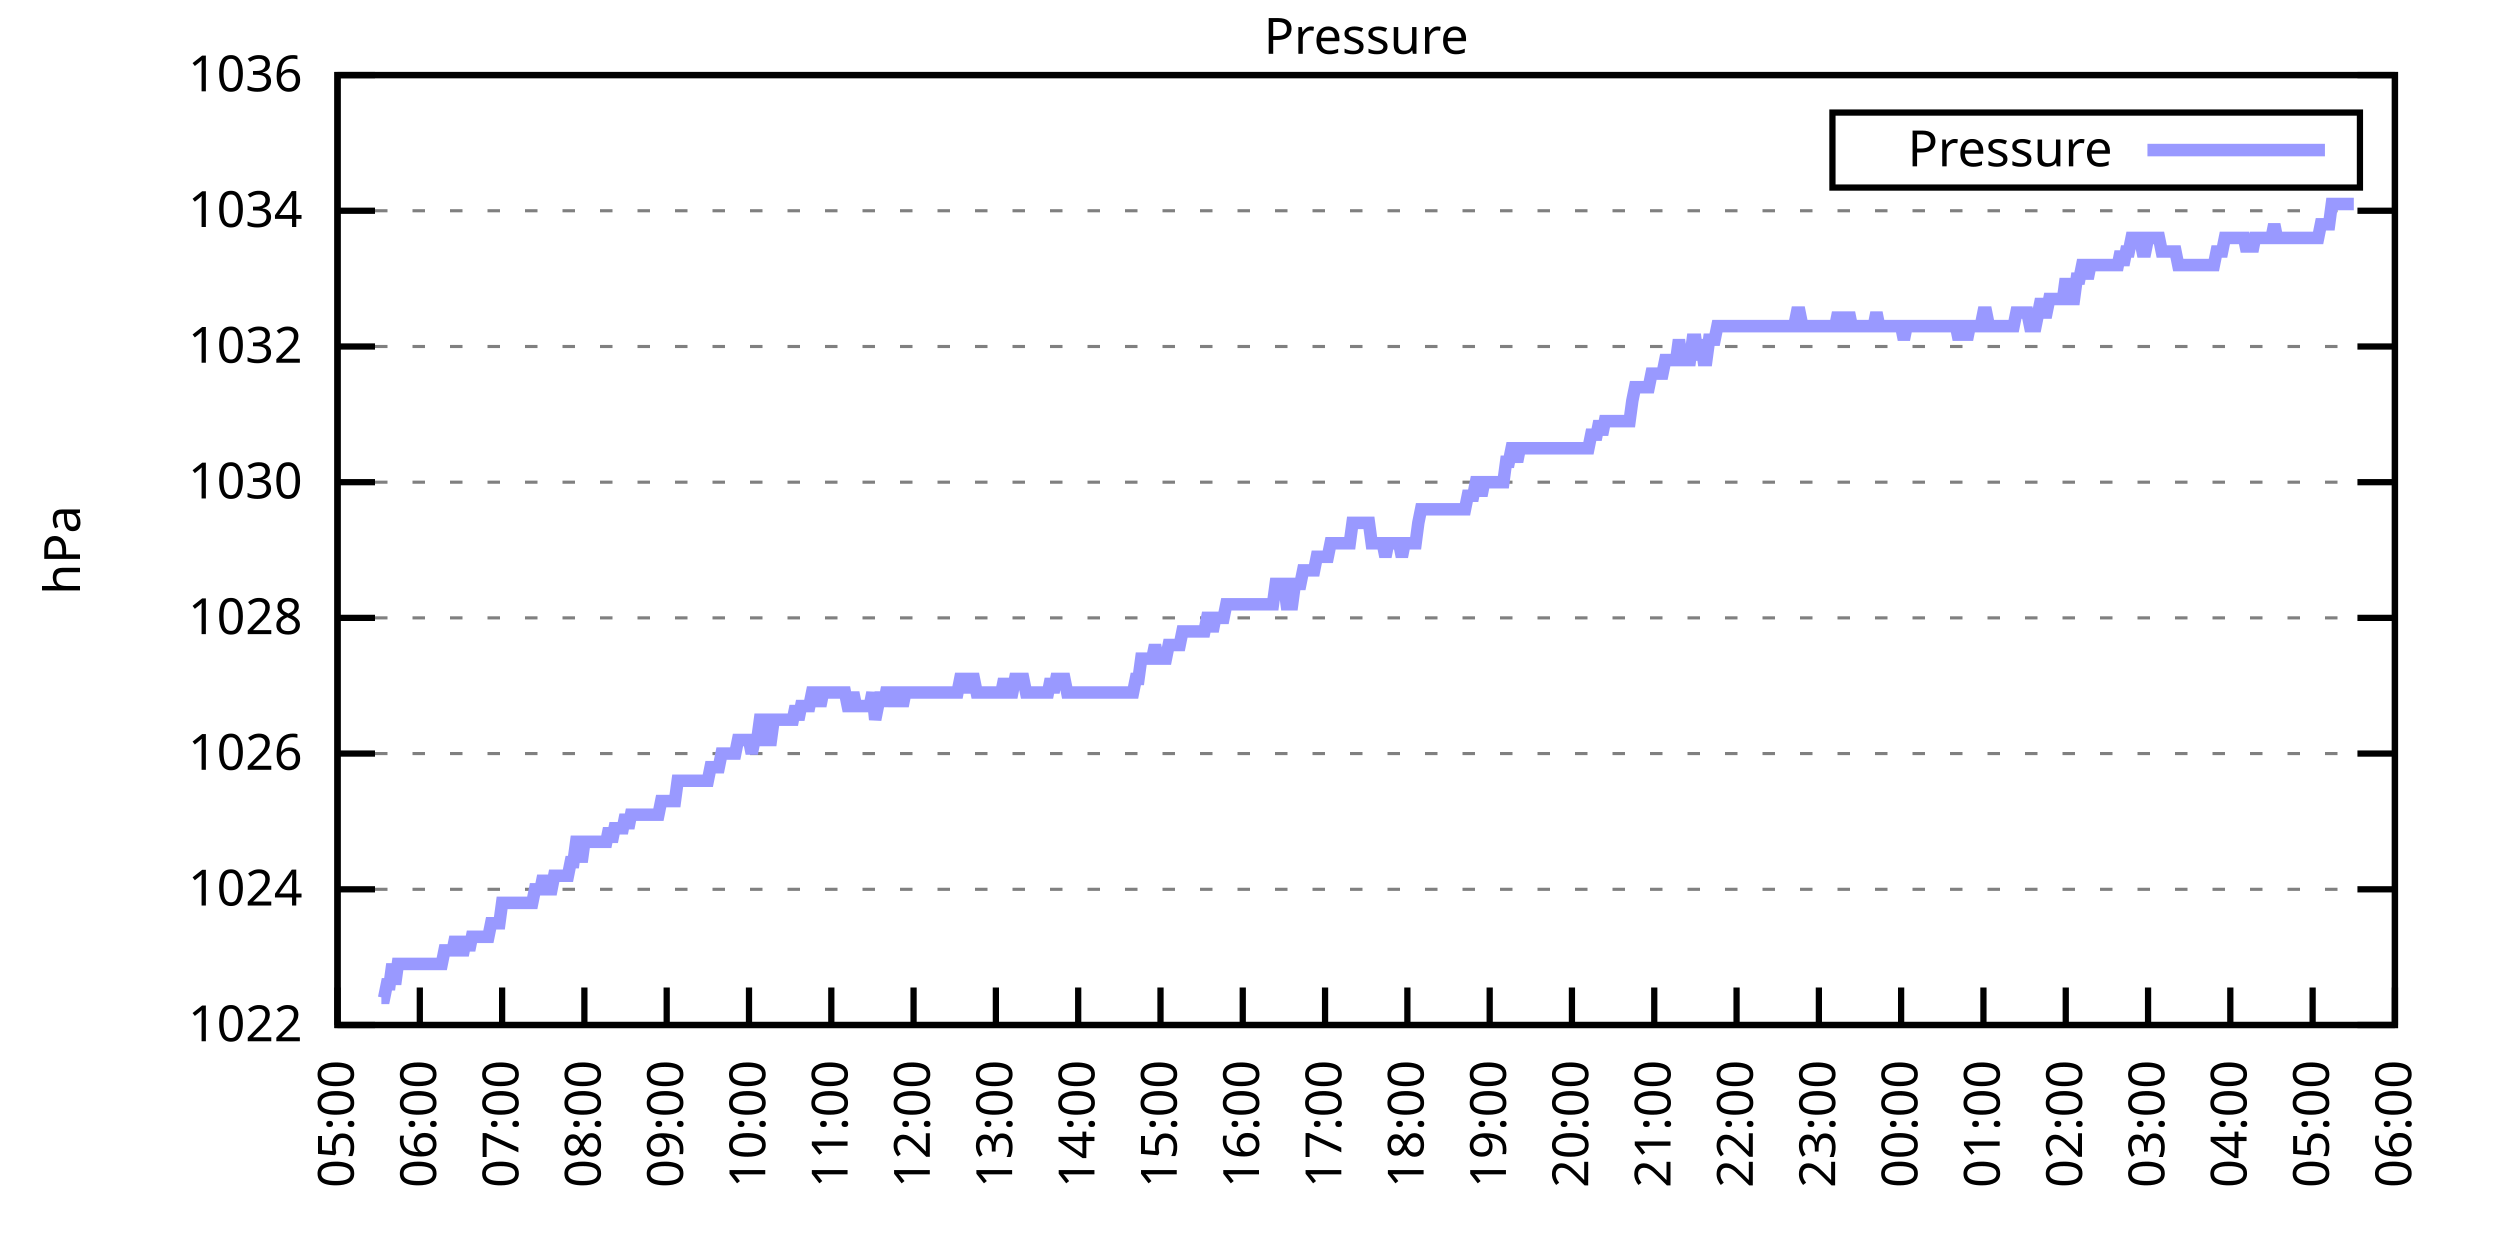
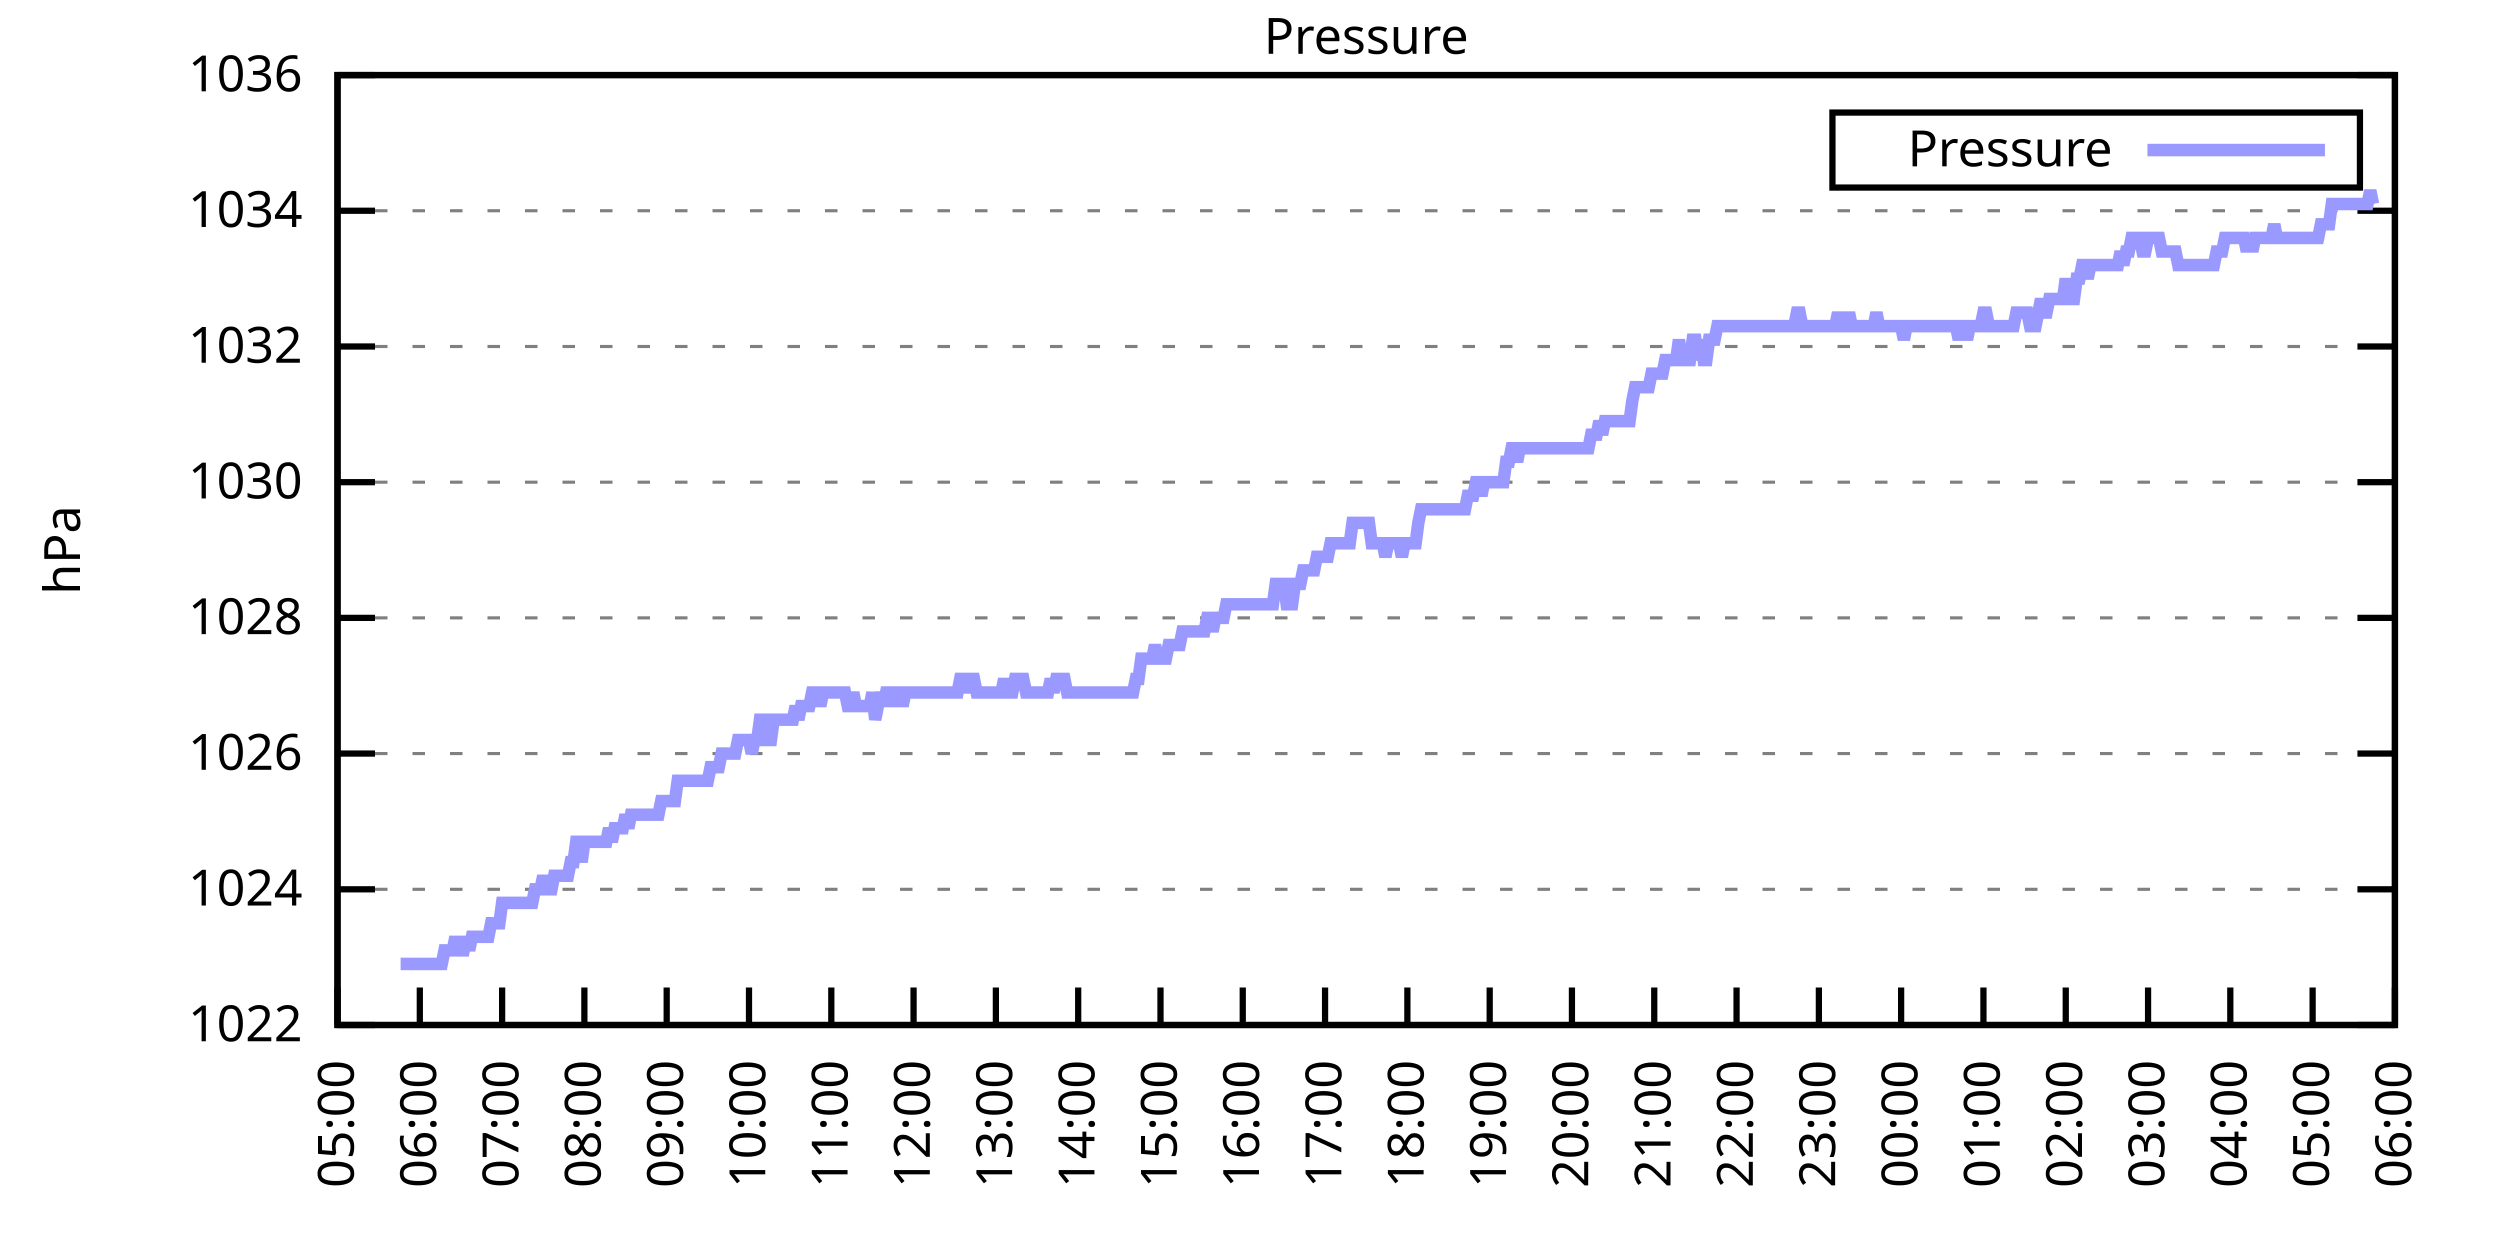
<svg xmlns="http://www.w3.org/2000/svg" xmlns:xlink="http://www.w3.org/1999/xlink" width="400" height="200" viewBox="0 0 400 200">
  <g id="gnuplot_canvas">
    <rect x="0" y="0" width="400" height="200" fill="none" />
    <defs>
      <circle id="gpDot" r="0.5" stroke-width="0.5" stroke="currentColor" />
      <path id="gpPt0" stroke-width="0.333" stroke="currentColor" d="M-1,0 h2 M0,-1 v2" />
      <path id="gpPt1" stroke-width="0.333" stroke="currentColor" d="M-1,-1 L1,1 M1,-1 L-1,1" />
      <path id="gpPt2" stroke-width="0.333" stroke="currentColor" d="M-1,0 L1,0 M0,-1 L0,1 M-1,-1 L1,1 M-1,1 L1,-1" />
      <rect id="gpPt3" stroke-width="0.333" stroke="currentColor" x="-1" y="-1" width="2" height="2" />
      <rect id="gpPt4" stroke-width="0.333" stroke="currentColor" fill="currentColor" x="-1" y="-1" width="2" height="2" />
      <circle id="gpPt5" stroke-width="0.333" stroke="currentColor" cx="0" cy="0" r="1" />
      <use xlink:href="#gpPt5" id="gpPt6" fill="currentColor" stroke="none" />
      <path id="gpPt7" stroke-width="0.333" stroke="currentColor" d="M0,-1.33 L-1.33,0.67 L1.33,0.67 z" />
      <use xlink:href="#gpPt7" id="gpPt8" fill="currentColor" stroke="none" />
      <use xlink:href="#gpPt7" id="gpPt9" stroke="currentColor" transform="rotate(180)" />
      <use xlink:href="#gpPt9" id="gpPt10" fill="currentColor" stroke="none" />
      <use xlink:href="#gpPt3" id="gpPt11" stroke="currentColor" transform="rotate(45)" />
      <use xlink:href="#gpPt11" id="gpPt12" fill="currentColor" stroke="none" />
      <path id="gpPt13" stroke-width="0.333" stroke="currentColor" d="M0,1.330 L1.265,0.411 L0.782,-1.067 L-0.782,-1.076 L-1.265,0.411 z" />
      <use xlink:href="#gpPt13" id="gpPt14" fill="currentColor" stroke="none" />
      <filter id="textbox" filterUnits="objectBoundingBox" x="0" y="0" height="1" width="1">
        <feFlood flood-color="white" flood-opacity="1" result="bgnd" />
        <feComposite in="SourceGraphic" in2="bgnd" operator="atop" />
      </filter>
      <filter id="greybox" filterUnits="objectBoundingBox" x="0" y="0" height="1" width="1">
        <feFlood flood-color="lightgrey" flood-opacity="1" result="grey" />
        <feComposite in="SourceGraphic" in2="grey" operator="atop" />
      </filter>
    </defs>
    <g fill="none" color="white" stroke="currentColor" stroke-width="1.00" stroke-linecap="butt" stroke-linejoin="miter">
</g>
    <g fill="none" color="black" stroke="currentColor" stroke-width="1.00" stroke-linecap="butt" stroke-linejoin="miter">
      <g stroke="none" shape-rendering="crispEdges">
        <polygon fill="rgb(255, 255, 255)" points="54.00,164.00 383.18,164.00 383.18,12.02 54.00,12.02 " />
      </g>
    </g>
    <g fill="none" color="black" stroke="currentColor" stroke-width="1.00" stroke-linecap="butt" stroke-linejoin="miter">
</g>
    <g fill="none" color="black" stroke="black" stroke-width="0.50" stroke-linecap="butt" stroke-linejoin="miter">
</g>
    <g fill="none" color="gray" stroke="currentColor" stroke-width="0.50" stroke-linecap="butt" stroke-linejoin="miter">
      <path stroke="gray" stroke-dasharray="2,4" class="gridline" d="M54.00,164.00 L383.19,164.00  " />
    </g>
    <g fill="none" color="gray" stroke="gray" stroke-width="1.00" stroke-linecap="butt" stroke-linejoin="miter">
</g>
    <g fill="none" color="black" stroke="currentColor" stroke-width="1.00" stroke-linecap="butt" stroke-linejoin="miter">
      <path stroke="black" d="M54.00,164.00 L60.00,164.00 M383.19,164.00 L377.19,164.00  " />
      <g transform="translate(48.40,166.60)" stroke="none" fill="black" font-family="Sans" font-size="8.00" text-anchor="end">
        <text>
          <tspan font-family="Sans"> 1022</tspan>
        </text>
      </g>
    </g>
    <g fill="none" color="black" stroke="currentColor" stroke-width="1.00" stroke-linecap="butt" stroke-linejoin="miter">
</g>
    <g fill="none" color="black" stroke="black" stroke-width="0.50" stroke-linecap="butt" stroke-linejoin="miter">
</g>
    <g fill="none" color="gray" stroke="currentColor" stroke-width="0.50" stroke-linecap="butt" stroke-linejoin="miter">
      <path stroke="gray" stroke-dasharray="2,4" class="gridline" d="M54.00,142.29 L383.19,142.29  " />
    </g>
    <g fill="none" color="gray" stroke="gray" stroke-width="1.00" stroke-linecap="butt" stroke-linejoin="miter">
</g>
    <g fill="none" color="black" stroke="currentColor" stroke-width="1.00" stroke-linecap="butt" stroke-linejoin="miter">
      <path stroke="black" d="M54.00,142.29 L60.00,142.29 M383.19,142.29 L377.19,142.29  " />
      <g transform="translate(48.40,144.89)" stroke="none" fill="black" font-family="Sans" font-size="8.00" text-anchor="end">
        <text>
          <tspan font-family="Sans"> 1024</tspan>
        </text>
      </g>
    </g>
    <g fill="none" color="black" stroke="currentColor" stroke-width="1.00" stroke-linecap="butt" stroke-linejoin="miter">
</g>
    <g fill="none" color="black" stroke="black" stroke-width="0.50" stroke-linecap="butt" stroke-linejoin="miter">
</g>
    <g fill="none" color="gray" stroke="currentColor" stroke-width="0.50" stroke-linecap="butt" stroke-linejoin="miter">
      <path stroke="gray" stroke-dasharray="2,4" class="gridline" d="M54.00,120.57 L383.19,120.57  " />
    </g>
    <g fill="none" color="gray" stroke="gray" stroke-width="1.00" stroke-linecap="butt" stroke-linejoin="miter">
</g>
    <g fill="none" color="black" stroke="currentColor" stroke-width="1.00" stroke-linecap="butt" stroke-linejoin="miter">
      <path stroke="black" d="M54.00,120.57 L60.00,120.57 M383.19,120.57 L377.19,120.57  " />
      <g transform="translate(48.40,123.17)" stroke="none" fill="black" font-family="Sans" font-size="8.00" text-anchor="end">
        <text>
          <tspan font-family="Sans"> 1026</tspan>
        </text>
      </g>
    </g>
    <g fill="none" color="black" stroke="currentColor" stroke-width="1.00" stroke-linecap="butt" stroke-linejoin="miter">
</g>
    <g fill="none" color="black" stroke="black" stroke-width="0.50" stroke-linecap="butt" stroke-linejoin="miter">
</g>
    <g fill="none" color="gray" stroke="currentColor" stroke-width="0.50" stroke-linecap="butt" stroke-linejoin="miter">
      <path stroke="gray" stroke-dasharray="2,4" class="gridline" d="M54.00,98.86 L383.19,98.86  " />
    </g>
    <g fill="none" color="gray" stroke="gray" stroke-width="1.00" stroke-linecap="butt" stroke-linejoin="miter">
</g>
    <g fill="none" color="black" stroke="currentColor" stroke-width="1.00" stroke-linecap="butt" stroke-linejoin="miter">
      <path stroke="black" d="M54.00,98.86 L60.00,98.86 M383.19,98.86 L377.19,98.86  " />
      <g transform="translate(48.40,101.46)" stroke="none" fill="black" font-family="Sans" font-size="8.00" text-anchor="end">
        <text>
          <tspan font-family="Sans"> 1028</tspan>
        </text>
      </g>
    </g>
    <g fill="none" color="black" stroke="currentColor" stroke-width="1.00" stroke-linecap="butt" stroke-linejoin="miter">
</g>
    <g fill="none" color="black" stroke="black" stroke-width="0.50" stroke-linecap="butt" stroke-linejoin="miter">
</g>
    <g fill="none" color="gray" stroke="currentColor" stroke-width="0.50" stroke-linecap="butt" stroke-linejoin="miter">
      <path stroke="gray" stroke-dasharray="2,4" class="gridline" d="M54.00,77.15 L383.19,77.15  " />
    </g>
    <g fill="none" color="gray" stroke="gray" stroke-width="1.00" stroke-linecap="butt" stroke-linejoin="miter">
</g>
    <g fill="none" color="black" stroke="currentColor" stroke-width="1.00" stroke-linecap="butt" stroke-linejoin="miter">
      <path stroke="black" d="M54.00,77.15 L60.00,77.15 M383.19,77.15 L377.19,77.15  " />
      <g transform="translate(48.40,79.75)" stroke="none" fill="black" font-family="Sans" font-size="8.00" text-anchor="end">
        <text>
          <tspan font-family="Sans"> 1030</tspan>
        </text>
      </g>
    </g>
    <g fill="none" color="black" stroke="currentColor" stroke-width="1.00" stroke-linecap="butt" stroke-linejoin="miter">
</g>
    <g fill="none" color="black" stroke="black" stroke-width="0.50" stroke-linecap="butt" stroke-linejoin="miter">
</g>
    <g fill="none" color="gray" stroke="currentColor" stroke-width="0.50" stroke-linecap="butt" stroke-linejoin="miter">
      <path stroke="gray" stroke-dasharray="2,4" class="gridline" d="M54.00,55.44 L383.19,55.44  " />
    </g>
    <g fill="none" color="gray" stroke="gray" stroke-width="1.00" stroke-linecap="butt" stroke-linejoin="miter">
</g>
    <g fill="none" color="black" stroke="currentColor" stroke-width="1.00" stroke-linecap="butt" stroke-linejoin="miter">
      <path stroke="black" d="M54.00,55.44 L60.00,55.44 M383.19,55.44 L377.19,55.44  " />
      <g transform="translate(48.40,58.04)" stroke="none" fill="black" font-family="Sans" font-size="8.00" text-anchor="end">
        <text>
          <tspan font-family="Sans"> 1032</tspan>
        </text>
      </g>
    </g>
    <g fill="none" color="black" stroke="currentColor" stroke-width="1.00" stroke-linecap="butt" stroke-linejoin="miter">
</g>
    <g fill="none" color="black" stroke="black" stroke-width="0.50" stroke-linecap="butt" stroke-linejoin="miter">
</g>
    <g fill="none" color="gray" stroke="currentColor" stroke-width="0.50" stroke-linecap="butt" stroke-linejoin="miter">
      <path stroke="gray" stroke-dasharray="2,4" class="gridline" d="M54.00,33.72 L383.19,33.72  " />
    </g>
    <g fill="none" color="gray" stroke="gray" stroke-width="1.00" stroke-linecap="butt" stroke-linejoin="miter">
</g>
    <g fill="none" color="black" stroke="currentColor" stroke-width="1.00" stroke-linecap="butt" stroke-linejoin="miter">
      <path stroke="black" d="M54.00,33.72 L60.00,33.72 M383.19,33.72 L377.19,33.72  " />
      <g transform="translate(48.40,36.32)" stroke="none" fill="black" font-family="Sans" font-size="8.00" text-anchor="end">
        <text>
          <tspan font-family="Sans"> 1034</tspan>
        </text>
      </g>
    </g>
    <g fill="none" color="black" stroke="currentColor" stroke-width="1.00" stroke-linecap="butt" stroke-linejoin="miter">
</g>
    <g fill="none" color="black" stroke="black" stroke-width="0.50" stroke-linecap="butt" stroke-linejoin="miter">
</g>
    <g fill="none" color="gray" stroke="currentColor" stroke-width="0.50" stroke-linecap="butt" stroke-linejoin="miter">
      <path stroke="gray" stroke-dasharray="2,4" class="gridline" d="M54.00,12.01 L383.19,12.01  " />
    </g>
    <g fill="none" color="gray" stroke="gray" stroke-width="1.00" stroke-linecap="butt" stroke-linejoin="miter">
</g>
    <g fill="none" color="black" stroke="currentColor" stroke-width="1.00" stroke-linecap="butt" stroke-linejoin="miter">
      <path stroke="black" d="M54.00,12.01 L60.00,12.01 M383.19,12.01 L377.19,12.01  " />
      <g transform="translate(48.40,14.61)" stroke="none" fill="black" font-family="Sans" font-size="8.00" text-anchor="end">
        <text>
          <tspan font-family="Sans"> 1036</tspan>
        </text>
      </g>
    </g>
    <g fill="none" color="black" stroke="currentColor" stroke-width="1.00" stroke-linecap="butt" stroke-linejoin="miter">
      <path stroke="black" d="M54.00,164.00 L54.00,158.00  " />
      <g transform="translate(56.60,169.60) rotate(270.00)" stroke="none" fill="black" font-family="Sans" font-size="8.00" text-anchor="end">
        <text>
          <tspan font-family="Sans">05:00</tspan>
        </text>
      </g>
    </g>
    <g fill="none" color="black" stroke="currentColor" stroke-width="1.00" stroke-linecap="butt" stroke-linejoin="miter">
      <path stroke="black" d="M67.17,164.00 L67.17,158.00  " />
      <g transform="translate(69.77,169.60) rotate(270.00)" stroke="none" fill="black" font-family="Sans" font-size="8.00" text-anchor="end">
        <text>
          <tspan font-family="Sans">06:00</tspan>
        </text>
      </g>
    </g>
    <g fill="none" color="black" stroke="currentColor" stroke-width="1.00" stroke-linecap="butt" stroke-linejoin="miter">
      <path stroke="black" d="M80.34,164.00 L80.34,158.00  " />
      <g transform="translate(82.94,169.60) rotate(270.00)" stroke="none" fill="black" font-family="Sans" font-size="8.00" text-anchor="end">
        <text>
          <tspan font-family="Sans">07:00</tspan>
        </text>
      </g>
    </g>
    <g fill="none" color="black" stroke="currentColor" stroke-width="1.00" stroke-linecap="butt" stroke-linejoin="miter">
      <path stroke="black" d="M93.50,164.00 L93.50,158.00  " />
      <g transform="translate(96.10,169.60) rotate(270.00)" stroke="none" fill="black" font-family="Sans" font-size="8.00" text-anchor="end">
        <text>
          <tspan font-family="Sans">08:00</tspan>
        </text>
      </g>
    </g>
    <g fill="none" color="black" stroke="currentColor" stroke-width="1.00" stroke-linecap="butt" stroke-linejoin="miter">
      <path stroke="black" d="M106.67,164.00 L106.67,158.00  " />
      <g transform="translate(109.27,169.60) rotate(270.00)" stroke="none" fill="black" font-family="Sans" font-size="8.00" text-anchor="end">
        <text>
          <tspan font-family="Sans">09:00</tspan>
        </text>
      </g>
    </g>
    <g fill="none" color="black" stroke="currentColor" stroke-width="1.00" stroke-linecap="butt" stroke-linejoin="miter">
      <path stroke="black" d="M119.84,164.00 L119.84,158.00  " />
      <g transform="translate(122.44,169.60) rotate(270.00)" stroke="none" fill="black" font-family="Sans" font-size="8.00" text-anchor="end">
        <text>
          <tspan font-family="Sans">10:00</tspan>
        </text>
      </g>
    </g>
    <g fill="none" color="black" stroke="currentColor" stroke-width="1.00" stroke-linecap="butt" stroke-linejoin="miter">
      <path stroke="black" d="M133.01,164.00 L133.01,158.00  " />
      <g transform="translate(135.61,169.60) rotate(270.00)" stroke="none" fill="black" font-family="Sans" font-size="8.00" text-anchor="end">
        <text>
          <tspan font-family="Sans">11:00</tspan>
        </text>
      </g>
    </g>
    <g fill="none" color="black" stroke="currentColor" stroke-width="1.00" stroke-linecap="butt" stroke-linejoin="miter">
      <path stroke="black" d="M146.17,164.00 L146.17,158.00  " />
      <g transform="translate(148.77,169.60) rotate(270.00)" stroke="none" fill="black" font-family="Sans" font-size="8.00" text-anchor="end">
        <text>
          <tspan font-family="Sans">12:00</tspan>
        </text>
      </g>
    </g>
    <g fill="none" color="black" stroke="currentColor" stroke-width="1.00" stroke-linecap="butt" stroke-linejoin="miter">
      <path stroke="black" d="M159.34,164.00 L159.34,158.00  " />
      <g transform="translate(161.94,169.60) rotate(270.00)" stroke="none" fill="black" font-family="Sans" font-size="8.00" text-anchor="end">
        <text>
          <tspan font-family="Sans">13:00</tspan>
        </text>
      </g>
    </g>
    <g fill="none" color="black" stroke="currentColor" stroke-width="1.00" stroke-linecap="butt" stroke-linejoin="miter">
      <path stroke="black" d="M172.51,164.00 L172.51,158.00  " />
      <g transform="translate(175.11,169.60) rotate(270.00)" stroke="none" fill="black" font-family="Sans" font-size="8.00" text-anchor="end">
        <text>
          <tspan font-family="Sans">14:00</tspan>
        </text>
      </g>
    </g>
    <g fill="none" color="black" stroke="currentColor" stroke-width="1.00" stroke-linecap="butt" stroke-linejoin="miter">
      <path stroke="black" d="M185.68,164.00 L185.68,158.00  " />
      <g transform="translate(188.28,169.60) rotate(270.00)" stroke="none" fill="black" font-family="Sans" font-size="8.00" text-anchor="end">
        <text>
          <tspan font-family="Sans">15:00</tspan>
        </text>
      </g>
    </g>
    <g fill="none" color="black" stroke="currentColor" stroke-width="1.00" stroke-linecap="butt" stroke-linejoin="miter">
      <path stroke="black" d="M198.84,164.00 L198.84,158.00  " />
      <g transform="translate(201.44,169.60) rotate(270.00)" stroke="none" fill="black" font-family="Sans" font-size="8.00" text-anchor="end">
        <text>
          <tspan font-family="Sans">16:00</tspan>
        </text>
      </g>
    </g>
    <g fill="none" color="black" stroke="currentColor" stroke-width="1.00" stroke-linecap="butt" stroke-linejoin="miter">
      <path stroke="black" d="M212.01,164.00 L212.01,158.00  " />
      <g transform="translate(214.61,169.60) rotate(270.00)" stroke="none" fill="black" font-family="Sans" font-size="8.00" text-anchor="end">
        <text>
          <tspan font-family="Sans">17:00</tspan>
        </text>
      </g>
    </g>
    <g fill="none" color="black" stroke="currentColor" stroke-width="1.00" stroke-linecap="butt" stroke-linejoin="miter">
      <path stroke="black" d="M225.18,164.00 L225.18,158.00  " />
      <g transform="translate(227.78,169.60) rotate(270.00)" stroke="none" fill="black" font-family="Sans" font-size="8.00" text-anchor="end">
        <text>
          <tspan font-family="Sans">18:00</tspan>
        </text>
      </g>
    </g>
    <g fill="none" color="black" stroke="currentColor" stroke-width="1.00" stroke-linecap="butt" stroke-linejoin="miter">
      <path stroke="black" d="M238.35,164.00 L238.35,158.00  " />
      <g transform="translate(240.95,169.60) rotate(270.00)" stroke="none" fill="black" font-family="Sans" font-size="8.00" text-anchor="end">
        <text>
          <tspan font-family="Sans">19:00</tspan>
        </text>
      </g>
    </g>
    <g fill="none" color="black" stroke="currentColor" stroke-width="1.00" stroke-linecap="butt" stroke-linejoin="miter">
      <path stroke="black" d="M251.51,164.00 L251.51,158.00  " />
      <g transform="translate(254.11,169.60) rotate(270.00)" stroke="none" fill="black" font-family="Sans" font-size="8.00" text-anchor="end">
        <text>
          <tspan font-family="Sans">20:00</tspan>
        </text>
      </g>
    </g>
    <g fill="none" color="black" stroke="currentColor" stroke-width="1.00" stroke-linecap="butt" stroke-linejoin="miter">
      <path stroke="black" d="M264.68,164.00 L264.68,158.00  " />
      <g transform="translate(267.28,169.60) rotate(270.00)" stroke="none" fill="black" font-family="Sans" font-size="8.00" text-anchor="end">
        <text>
          <tspan font-family="Sans">21:00</tspan>
        </text>
      </g>
    </g>
    <g fill="none" color="black" stroke="currentColor" stroke-width="1.00" stroke-linecap="butt" stroke-linejoin="miter">
      <path stroke="black" d="M277.85,164.00 L277.85,158.00  " />
      <g transform="translate(280.45,169.60) rotate(270.00)" stroke="none" fill="black" font-family="Sans" font-size="8.00" text-anchor="end">
        <text>
          <tspan font-family="Sans">22:00</tspan>
        </text>
      </g>
    </g>
    <g fill="none" color="black" stroke="currentColor" stroke-width="1.00" stroke-linecap="butt" stroke-linejoin="miter">
      <path stroke="black" d="M291.02,164.00 L291.02,158.00  " />
      <g transform="translate(293.62,169.60) rotate(270.00)" stroke="none" fill="black" font-family="Sans" font-size="8.00" text-anchor="end">
        <text>
          <tspan font-family="Sans">23:00</tspan>
        </text>
      </g>
    </g>
    <g fill="none" color="black" stroke="currentColor" stroke-width="1.00" stroke-linecap="butt" stroke-linejoin="miter">
      <path stroke="black" d="M304.18,164.00 L304.18,158.00  " />
      <g transform="translate(306.78,169.60) rotate(270.00)" stroke="none" fill="black" font-family="Sans" font-size="8.00" text-anchor="end">
        <text>
          <tspan font-family="Sans">00:00</tspan>
        </text>
      </g>
    </g>
    <g fill="none" color="black" stroke="currentColor" stroke-width="1.00" stroke-linecap="butt" stroke-linejoin="miter">
      <path stroke="black" d="M317.35,164.00 L317.35,158.00  " />
      <g transform="translate(319.95,169.60) rotate(270.00)" stroke="none" fill="black" font-family="Sans" font-size="8.00" text-anchor="end">
        <text>
          <tspan font-family="Sans">01:00</tspan>
        </text>
      </g>
    </g>
    <g fill="none" color="black" stroke="currentColor" stroke-width="1.00" stroke-linecap="butt" stroke-linejoin="miter">
      <path stroke="black" d="M330.52,164.00 L330.52,158.00  " />
      <g transform="translate(333.12,169.60) rotate(270.00)" stroke="none" fill="black" font-family="Sans" font-size="8.00" text-anchor="end">
        <text>
          <tspan font-family="Sans">02:00</tspan>
        </text>
      </g>
    </g>
    <g fill="none" color="black" stroke="currentColor" stroke-width="1.00" stroke-linecap="butt" stroke-linejoin="miter">
      <path stroke="black" d="M343.69,164.00 L343.69,158.00  " />
      <g transform="translate(346.29,169.60) rotate(270.00)" stroke="none" fill="black" font-family="Sans" font-size="8.00" text-anchor="end">
        <text>
          <tspan font-family="Sans">03:00</tspan>
        </text>
      </g>
    </g>
    <g fill="none" color="black" stroke="currentColor" stroke-width="1.00" stroke-linecap="butt" stroke-linejoin="miter">
      <path stroke="black" d="M356.85,164.00 L356.85,158.00  " />
      <g transform="translate(359.45,169.60) rotate(270.00)" stroke="none" fill="black" font-family="Sans" font-size="8.00" text-anchor="end">
        <text>
          <tspan font-family="Sans">04:00</tspan>
        </text>
      </g>
    </g>
    <g fill="none" color="black" stroke="currentColor" stroke-width="1.00" stroke-linecap="butt" stroke-linejoin="miter">
      <path stroke="black" d="M370.02,164.00 L370.02,158.00  " />
      <g transform="translate(372.62,169.60) rotate(270.00)" stroke="none" fill="black" font-family="Sans" font-size="8.00" text-anchor="end">
        <text>
          <tspan font-family="Sans">05:00</tspan>
        </text>
      </g>
    </g>
    <g fill="none" color="black" stroke="currentColor" stroke-width="1.00" stroke-linecap="butt" stroke-linejoin="miter">
      <path stroke="black" d="M383.19,164.00 L383.19,158.00  " />
      <g transform="translate(385.79,169.60) rotate(270.00)" stroke="none" fill="black" font-family="Sans" font-size="8.00" text-anchor="end">
        <text>
          <tspan font-family="Sans">06:00</tspan>
        </text>
      </g>
    </g>
    <g fill="none" color="black" stroke="currentColor" stroke-width="1.00" stroke-linecap="butt" stroke-linejoin="miter">
</g>
    <g fill="none" color="black" stroke="currentColor" stroke-width="1.00" stroke-linecap="butt" stroke-linejoin="miter">
      <path stroke="black" d="M54.00,12.01 L54.00,164.00 L383.19,164.00 L383.19,12.01 L54.00,12.01 Z  " />
    </g>
    <g fill="none" color="black" stroke="currentColor" stroke-width="1.00" stroke-linecap="butt" stroke-linejoin="miter">
</g>
    <g fill="none" color="black" stroke="currentColor" stroke-width="1.00" stroke-linecap="butt" stroke-linejoin="miter">
      <path stroke="black" d="M293.19,30.01 L293.19,18.01 L377.59,18.01 L377.59,30.01 L293.19,30.01 Z  " />
    </g>
    <g id="Pressure_plot_1">
      <g fill="none" color="white" stroke="black" stroke-width="2.00" stroke-linecap="butt" stroke-linejoin="miter">
</g>
      <g fill="none" color="black" stroke="currentColor" stroke-width="2.00" stroke-linecap="butt" stroke-linejoin="miter">
        <g transform="translate(337.99,26.61)" stroke="none" fill="black" font-family="Sans" font-size="8.00" text-anchor="end">
          <text>
            <tspan font-family="Sans">Pressure</tspan>
          </text>
        </g>
      </g>
      <g fill="none" color="black" stroke="currentColor" stroke-width="2.00" stroke-linecap="butt" stroke-linejoin="miter">
-         <path stroke="rgb(153, 153, 255)" d="M343.59,24.01 L371.99,24.01 M61.02,159.66 L61.46,159.66 L61.90,157.49 L62.34,157.49 L62.78,154.23 L63.22,157.49   L63.66,154.23 L64.10,154.23 L64.53,154.23 L64.97,154.23 L65.41,154.23 L65.85,154.23 L66.29,154.23 L66.73,154.23   L67.17,154.23 L67.61,154.23 L68.05,154.23 L68.48,154.23 L68.92,154.23 L69.36,154.23 L69.80,154.23 L70.24,154.23   L70.68,154.23 L71.12,152.06 L71.56,152.06 L72.00,152.06 L72.43,152.06 L72.87,149.89 L73.31,152.06 L73.75,152.06   L74.19,152.06 L74.63,149.89 L75.07,152.06 L75.51,149.89 L75.95,149.89 L76.38,149.89 L76.82,149.89 L77.26,149.89   L77.70,149.89 L78.14,149.89 L78.58,147.72 L79.02,147.72 L79.46,147.72 L79.90,147.72 L80.34,144.46 L80.77,144.46   L81.21,144.46 L81.65,144.46 L82.09,144.46 L82.53,144.46 L82.97,144.46 L83.41,144.46 L83.85,144.46 L84.29,144.46   L84.72,144.46 L85.16,144.46 L85.60,142.29 L86.04,142.29 L86.48,142.29 L86.92,140.12 L87.36,142.29 L87.80,142.29   L88.24,142.29 L88.67,140.12 L89.11,140.12 L89.55,140.12 L89.99,140.12 L90.43,140.12 L90.87,140.12 L91.31,137.94   L91.75,137.94 L92.19,134.69 L92.62,134.69 L93.06,137.94 L93.50,134.69 L93.94,134.69 L94.38,134.69 L94.82,134.69   L95.26,134.69 L95.70,134.69 L96.14,134.69 L96.58,134.69 L97.01,134.69 L97.45,132.52 L97.89,134.69 L98.33,132.52   L98.77,132.52 L99.21,132.52 L99.65,132.52 L100.09,130.35 L100.53,132.52 L100.96,130.35 L101.40,130.35 L101.84,130.35   L102.28,130.35 L102.72,130.35 L103.16,130.35 L103.60,130.35 L104.04,130.35 L104.48,130.35 L104.91,130.35 L105.35,130.35   L105.79,128.17 L106.23,128.17 L106.67,128.17 L107.11,128.17 L107.55,128.17 L107.99,128.17 L108.43,124.92 L108.87,124.92   L109.30,124.92 L109.74,124.92 L110.18,124.92 L110.62,124.92 L111.06,124.92 L111.50,124.92 L111.94,124.92 L112.38,124.92   L112.82,124.92 L113.25,124.92 L113.69,122.75 L114.13,122.75 L114.57,122.75 L115.01,122.75 L115.45,120.57 L115.89,120.57   L116.33,120.57 L116.77,120.57 L117.20,120.57 L117.64,120.57 L118.08,118.40 L118.52,118.40 L118.96,118.40 L119.40,118.40   L119.84,118.40 L120.28,120.57 L120.72,118.40 L121.15,118.40 L121.59,115.15 L122.03,115.15 L122.47,118.40 L122.91,118.40   L123.35,118.40 L123.79,115.15 L124.23,115.15 L124.67,115.15 L125.11,115.15 L125.54,115.15 L125.98,115.15 L126.42,115.15   L126.86,115.15 L127.30,112.97 L127.74,115.15 L128.18,112.97 L128.62,112.97 L129.06,112.97 L129.49,112.97 L129.93,110.80   L130.37,110.80 L130.81,110.80 L131.25,112.97 L131.69,110.80 L132.13,110.80 L132.57,110.80 L133.01,110.80 L133.44,110.80   L133.88,110.80 L134.32,110.80 L134.76,110.80 L135.20,110.80 L135.64,112.97 L136.08,112.97 L136.52,110.80 L136.96,112.97   L137.39,112.97 L137.83,112.97 L138.27,112.97 L138.71,112.97 L139.15,112.97 L139.59,110.80 L140.03,115.15 L140.47,112.97   L140.91,110.80 L141.35,112.97 L141.78,110.80 L142.22,110.80 L142.66,110.80 L143.10,112.97 L143.54,110.80 L143.98,110.80   L144.42,112.97 L144.86,110.80 L145.30,110.80 L145.73,110.80 L146.17,110.80 L146.61,110.80 L147.05,110.80 L147.49,110.80   L147.93,110.80 L148.37,110.80 L148.81,110.80 L149.25,110.80 L149.68,110.80 L150.12,110.80 L150.56,110.80 L151.00,110.80   L151.44,110.80 L151.88,110.80 L152.32,110.80 L152.76,110.80 L153.20,110.80 L153.63,108.63 L154.07,108.63 L154.51,110.80   L154.95,108.63 L155.39,108.63 L155.83,108.63 L156.27,110.80 L156.71,110.80 L157.15,110.80 L157.59,110.80 L158.02,110.80   L158.46,110.80 L158.90,110.80 L159.34,110.80 L159.78,110.80 L160.22,110.80 L160.66,108.63 L161.10,110.80 L161.54,110.80   L161.97,110.80 L162.41,108.63 L162.85,108.63 L163.29,108.63 L163.73,108.63 L164.17,110.80 L164.61,110.80 L165.05,110.80   L165.49,110.80 L165.92,110.80 L166.36,110.80 L166.80,110.80 L167.24,110.80 L167.68,110.80 L168.12,108.63 L168.56,110.80   L169.00,108.63 L169.44,108.63 L169.87,108.63 L170.31,108.63 L170.75,110.80 L171.19,110.80 L171.63,110.80 L172.07,110.80   L172.51,110.80 L172.95,110.80 L173.39,110.80 L173.83,110.80 L174.26,110.80 L174.70,110.80 L175.14,110.80 L175.58,110.80   L176.02,110.80 L176.46,110.80 L176.90,110.80 L177.34,110.80 L177.78,110.80 L178.21,110.80 L178.65,110.80 L179.09,110.80   L179.53,110.80 L179.97,110.80 L180.41,110.80 L180.85,110.80 L181.29,110.80 L181.73,108.63 L182.16,108.63 L182.60,105.38   L183.04,105.38 L183.48,105.38 L183.92,105.38 L184.36,105.38 L184.80,103.20 L185.24,105.38 L185.68,105.38 L186.11,105.38   L186.55,105.38 L186.99,103.20 L187.43,103.20 L187.87,103.20 L188.31,103.20 L188.75,103.20 L189.19,101.03 L189.63,101.03   L190.07,101.03 L190.50,101.03 L190.94,101.03 L191.38,101.03 L191.82,101.03 L192.26,101.03 L192.70,101.03 L193.14,98.86   L193.58,98.86 L194.02,101.03 L194.45,98.86 L194.89,98.86 L195.33,98.86 L195.77,98.86 L196.21,96.69 L196.65,96.69   L197.09,96.69 L197.53,96.69 L197.97,96.69 L198.40,96.69 L198.84,96.69 L199.28,96.69 L199.72,96.69 L200.16,96.69   L200.60,96.69 L201.04,96.69 L201.48,96.69 L201.92,96.69 L202.35,96.69 L202.79,96.69 L203.23,96.69 L203.67,96.69   L204.11,93.43 L204.55,93.43 L204.99,93.43 L205.43,93.43 L205.87,96.69 L206.31,96.69 L206.74,96.69 L207.18,93.43   L207.62,93.43 L208.06,93.43 L208.50,91.26 L208.94,91.26 L209.38,91.26 L209.82,91.26 L210.26,91.26 L210.69,89.09   L211.13,89.09 L211.57,89.09 L212.01,89.09 L212.45,89.09 L212.89,86.92 L213.33,86.92 L213.77,86.92 L214.21,86.92   L214.64,86.92 L215.08,86.92 L215.52,86.92 L215.96,86.92 L216.40,83.66 L216.84,83.66 L217.28,83.66 L217.72,83.66   L218.16,83.66 L218.60,83.66 L219.03,83.66 L219.47,86.92 L219.91,86.92 L220.35,86.92 L220.79,86.92 L221.23,86.92   L221.67,89.09 L222.11,86.92 L222.55,86.92 L222.98,86.92 L223.42,86.92 L223.86,86.92 L224.30,89.09 L224.74,86.92   L225.18,86.92 L225.62,86.92 L226.06,86.92 L226.50,86.92 L226.93,83.66 L227.37,81.49 L227.81,81.49 L228.25,81.49   L228.69,81.49 L229.13,81.49 L229.57,81.49 L230.01,81.49 L230.45,81.49 L230.88,81.49 L231.32,81.49 L231.76,81.49   L232.20,81.49 L232.64,81.49 L233.08,81.49 L233.52,81.49 L233.96,81.49 L234.40,81.49 L234.84,79.32 L235.27,79.32   L235.71,79.32 L236.15,77.15 L236.59,77.15 L237.03,79.32 L237.47,77.15 L237.91,77.15 L238.35,77.15 L238.79,77.15   L239.22,77.15 L239.66,77.15 L240.10,77.15 L240.54,77.15 L240.98,73.89 L241.42,73.89 L241.86,71.72 L242.30,71.72   L242.74,73.89 L243.17,71.72 L243.61,71.72 L244.05,71.72 L244.49,71.72 L244.93,71.72 L245.37,71.72 L245.81,71.72   L246.25,71.72 L246.69,71.72 L247.12,71.72 L247.56,71.72 L248.00,71.72 L248.44,71.72 L248.88,71.72 L249.32,71.72   L249.76,71.72 L250.20,71.72 L250.64,71.72 L251.08,71.72 L251.51,71.72 L251.95,71.72 L252.39,71.72 L252.83,71.72   L253.27,71.72 L253.71,71.72 L254.15,71.72 L254.59,69.55 L255.03,69.55 L255.46,69.55 L255.90,67.38 L256.34,69.55   L256.78,67.38 L257.22,67.38 L257.66,67.38 L258.10,67.38 L258.54,67.38 L258.98,67.38 L259.41,67.38 L259.85,67.38   L260.29,67.38 L260.73,67.38 L261.17,64.12 L261.61,61.95 L262.05,61.95 L262.49,61.95 L262.93,61.95 L263.36,61.95   L263.80,61.95 L264.24,59.78 L264.68,59.78 L265.12,59.78 L265.56,59.78 L266.00,59.78 L266.44,57.61 L266.88,57.61   L267.32,57.61 L267.75,57.61 L268.19,57.61 L268.63,54.35 L269.07,57.61 L269.51,57.61 L269.95,57.61 L270.39,57.61   L270.83,54.35 L271.27,54.35 L271.70,57.61 L272.14,54.35 L272.58,57.61 L273.02,57.61 L273.46,54.35 L273.90,54.35   L274.34,54.35 L274.78,52.18 L275.22,52.18 L275.65,52.18 L276.09,52.18 L276.53,52.18 L276.97,52.18 L277.41,52.18   L277.85,52.18 L278.29,52.18 L278.73,52.18 L279.17,52.18 L279.60,52.18 L280.04,52.18 L280.48,52.18 L280.92,52.18   L281.36,52.18 L281.80,52.18 L282.24,52.18 L282.68,52.18 L283.12,52.18 L283.56,52.18 L283.99,52.18 L284.43,52.18   L284.87,52.18 L285.31,52.18 L285.75,52.18 L286.19,52.18 L286.63,52.18 L287.07,52.18 L287.51,50.01 L287.94,50.01   L288.38,52.18 L288.82,52.18 L289.26,52.18 L289.70,52.18 L290.14,52.18 L290.58,52.18 L291.02,52.18 L291.46,52.18   L291.89,52.18 L292.33,52.18 L292.77,52.18 L293.21,52.18 L293.65,52.18 L294.09,50.01 L294.53,52.18 L294.97,52.18   L295.41,52.18 L295.84,50.01 L296.28,52.18 L296.72,52.18 L297.16,52.18 L297.60,52.18 L298.04,52.18 L298.48,52.18   L298.92,52.18 L299.36,52.18 L299.80,52.18 L300.23,50.01 L300.67,52.18 L301.11,52.18 L301.55,52.18 L301.99,52.18   L302.43,52.18 L302.87,52.18 L303.31,52.18 L303.75,52.18 L304.18,52.18 L304.62,54.35 L305.06,52.18 L305.50,52.18   L305.94,52.18 L306.38,52.18 L306.82,52.18 L307.26,52.18 L307.70,52.18 L308.13,52.18 L308.57,52.18 L309.01,52.18   L309.45,52.18 L309.89,52.18 L310.33,52.18 L310.77,52.18 L311.21,52.18 L311.65,52.18 L312.08,52.18 L312.52,52.18   L312.96,52.18 L313.40,54.35 L313.84,52.18 L314.28,52.18 L314.72,54.35 L315.16,52.18 L315.60,52.18 L316.04,52.18   L316.47,52.18 L316.91,52.18 L317.35,50.01 L317.79,50.01 L318.23,52.18 L318.67,52.18 L319.11,52.18 L319.55,52.18   L319.99,52.18 L320.42,52.18 L320.86,52.18 L321.30,52.18 L321.74,52.18 L322.18,52.18 L322.62,50.01 L323.06,50.01   L323.50,50.01 L323.94,50.01 L324.37,50.01 L324.81,52.18 L325.25,52.18 L325.69,52.18 L326.13,50.01 L326.57,47.84   L327.01,50.01 L327.45,50.01 L327.89,47.84 L328.33,47.84 L328.76,47.84 L329.20,47.84 L329.64,47.84 L330.08,47.84   L330.52,44.58 L330.96,47.84 L331.40,47.84 L331.84,47.84 L332.28,44.58 L332.71,44.58 L333.15,42.41 L333.59,42.41   L334.03,44.58 L334.47,42.41 L334.91,42.41 L335.35,42.41 L335.79,42.41 L336.23,42.41 L336.66,42.41 L337.10,42.41   L337.54,42.41 L337.98,42.41 L338.42,42.41 L338.86,42.41 L339.30,40.24 L339.74,42.41 L340.18,40.24 L340.61,40.24   L341.05,38.07 L341.49,38.07 L341.93,38.07 L342.37,38.07 L342.81,40.24 L343.25,40.24 L343.69,38.07 L344.13,38.07   L344.57,38.07 L345.00,38.07 L345.44,38.07 L345.88,40.24 L346.32,40.24 L346.76,40.24 L347.20,40.24 L347.64,40.24   L348.08,40.24 L348.52,42.41 L348.95,42.41 L349.39,42.41 L349.83,42.41 L350.27,42.41 L350.71,42.41 L351.15,42.41   L351.59,42.41 L352.03,42.41 L352.47,42.41 L352.90,42.41 L353.34,42.41 L353.78,42.41 L354.22,42.41 L354.66,40.24   L355.10,40.24 L355.54,40.24 L355.98,38.07 L356.42,38.07 L356.85,38.07 L357.29,38.07 L357.73,38.07 L358.17,38.07   L358.61,38.07 L359.05,38.07 L359.49,40.24 L359.93,38.07 L360.37,40.24 L360.81,38.07 L361.24,38.07 L361.68,38.07   L362.12,38.07 L362.56,38.07 L363.00,38.07 L363.44,38.07 L363.88,35.89 L364.32,38.07 L364.76,38.07 L365.19,38.07   L365.63,38.07 L366.07,38.07 L366.51,38.07 L366.95,38.07 L367.39,38.07 L367.83,38.07 L368.27,38.07 L368.71,38.07   L369.14,38.07 L369.58,38.07 L370.02,38.07 L370.46,38.07 L370.90,38.07 L371.34,35.89 L371.78,35.89 L372.22,35.89   L372.66,35.89 L373.09,32.64 L373.53,32.64 L373.97,32.64 L374.41,32.64 L374.85,32.64 L375.29,32.64 L375.73,32.64   L376.17,32.64 L376.61,32.64  " />
+         <path stroke="rgb(153, 153, 255)" d="M343.59,24.01 L371.99,24.01 M64.10,154.23 L64.53,154.23 L64.97,154.23 L65.41,154.23 L65.85,154.23 L66.29,154.23   L66.73,154.23 L67.17,154.23 L67.61,154.23 L68.05,154.23 L68.48,154.23 L68.92,154.23 L69.36,154.23 L69.80,154.23   L70.24,154.23 L70.68,154.23 L71.12,152.06 L71.56,152.06 L72.00,152.06 L72.43,152.06 L72.87,149.89 L73.31,152.06   L73.75,152.06 L74.19,152.06 L74.63,149.89 L75.07,152.06 L75.51,149.89 L75.95,149.89 L76.38,149.89 L76.82,149.89   L77.26,149.89 L77.70,149.89 L78.14,149.89 L78.58,147.72 L79.02,147.72 L79.46,147.72 L79.90,147.72 L80.34,144.46   L80.77,144.46 L81.21,144.46 L81.65,144.46 L82.09,144.46 L82.53,144.46 L82.97,144.46 L83.41,144.46 L83.85,144.46   L84.29,144.46 L84.72,144.46 L85.16,144.46 L85.60,142.29 L86.04,142.29 L86.48,142.29 L86.92,140.12 L87.36,142.29   L87.80,142.29 L88.24,142.29 L88.67,140.12 L89.11,140.12 L89.55,140.12 L89.99,140.12 L90.43,140.12 L90.87,140.12   L91.31,137.94 L91.75,137.94 L92.19,134.69 L92.62,134.69 L93.06,137.94 L93.50,134.69 L93.94,134.69 L94.38,134.69   L94.82,134.69 L95.26,134.69 L95.70,134.69 L96.14,134.69 L96.58,134.69 L97.01,134.69 L97.45,132.52 L97.89,134.69   L98.33,132.52 L98.77,132.52 L99.21,132.52 L99.65,132.52 L100.09,130.35 L100.53,132.52 L100.96,130.35 L101.40,130.35   L101.84,130.35 L102.28,130.35 L102.72,130.35 L103.16,130.35 L103.60,130.35 L104.04,130.35 L104.48,130.35 L104.91,130.35   L105.35,130.35 L105.79,128.17 L106.23,128.17 L106.67,128.17 L107.11,128.17 L107.55,128.17 L107.99,128.17 L108.43,124.92   L108.87,124.92 L109.30,124.92 L109.74,124.92 L110.18,124.92 L110.62,124.92 L111.06,124.92 L111.50,124.92 L111.94,124.92   L112.38,124.92 L112.82,124.92 L113.25,124.92 L113.69,122.75 L114.13,122.75 L114.57,122.75 L115.01,122.75 L115.45,120.57   L115.89,120.57 L116.33,120.57 L116.77,120.57 L117.20,120.57 L117.64,120.57 L118.08,118.40 L118.52,118.40 L118.96,118.40   L119.40,118.40 L119.84,118.40 L120.28,120.57 L120.72,118.40 L121.15,118.40 L121.59,115.15 L122.03,115.15 L122.47,118.40   L122.91,118.40 L123.35,118.40 L123.79,115.15 L124.23,115.15 L124.67,115.15 L125.11,115.15 L125.54,115.15 L125.98,115.15   L126.42,115.15 L126.86,115.15 L127.30,112.97 L127.74,115.15 L128.18,112.97 L128.62,112.97 L129.06,112.97 L129.49,112.97   L129.93,110.80 L130.37,110.80 L130.81,110.80 L131.25,112.97 L131.69,110.80 L132.13,110.80 L132.57,110.80 L133.01,110.80   L133.44,110.80 L133.88,110.80 L134.32,110.80 L134.76,110.80 L135.20,110.80 L135.64,112.97 L136.08,112.97 L136.52,110.80   L136.96,112.97 L137.39,112.97 L137.83,112.97 L138.27,112.97 L138.71,112.97 L139.15,112.97 L139.59,110.80 L140.03,115.15   L140.47,112.97 L140.91,110.80 L141.35,112.97 L141.78,110.80 L142.22,110.80 L142.66,110.80 L143.10,112.97 L143.54,110.80   L143.98,110.80 L144.42,112.97 L144.86,110.80 L145.30,110.80 L145.73,110.80 L146.17,110.80 L146.61,110.80 L147.05,110.80   L147.49,110.80 L147.93,110.80 L148.37,110.80 L148.81,110.80 L149.25,110.80 L149.68,110.80 L150.12,110.80 L150.56,110.80   L151.00,110.80 L151.44,110.80 L151.88,110.80 L152.32,110.80 L152.76,110.80 L153.20,110.80 L153.63,108.63 L154.07,108.63   L154.51,110.80 L154.95,108.63 L155.39,108.63 L155.83,108.63 L156.27,110.80 L156.71,110.80 L157.15,110.80 L157.59,110.80   L158.02,110.80 L158.46,110.80 L158.90,110.80 L159.34,110.80 L159.78,110.80 L160.22,110.80 L160.66,108.63 L161.10,110.80   L161.54,110.80 L161.97,110.80 L162.41,108.63 L162.85,108.63 L163.29,108.63 L163.73,108.63 L164.17,110.80 L164.61,110.80   L165.05,110.80 L165.49,110.80 L165.92,110.80 L166.36,110.80 L166.80,110.80 L167.24,110.80 L167.68,110.80 L168.12,108.63   L168.56,110.80 L169.00,108.63 L169.44,108.63 L169.87,108.63 L170.31,108.63 L170.75,110.80 L171.19,110.80 L171.63,110.80   L172.07,110.80 L172.51,110.80 L172.95,110.80 L173.39,110.80 L173.83,110.80 L174.26,110.80 L174.70,110.80 L175.14,110.80   L175.58,110.80 L176.02,110.80 L176.46,110.80 L176.90,110.80 L177.34,110.80 L177.78,110.80 L178.21,110.80 L178.65,110.80   L179.09,110.80 L179.53,110.80 L179.97,110.80 L180.41,110.80 L180.85,110.80 L181.29,110.80 L181.73,108.63 L182.16,108.63   L182.60,105.38 L183.04,105.38 L183.48,105.38 L183.92,105.38 L184.36,105.38 L184.80,103.20 L185.24,105.38 L185.68,105.38   L186.11,105.38 L186.55,105.38 L186.99,103.20 L187.43,103.20 L187.87,103.20 L188.31,103.20 L188.75,103.20 L189.19,101.03   L189.63,101.03 L190.07,101.03 L190.50,101.03 L190.94,101.03 L191.38,101.03 L191.82,101.03 L192.26,101.03 L192.70,101.03   L193.14,98.86 L193.58,98.86 L194.02,101.03 L194.45,98.86 L194.89,98.86 L195.33,98.86 L195.77,98.86 L196.21,96.69   L196.65,96.69 L197.09,96.69 L197.53,96.69 L197.97,96.69 L198.40,96.69 L198.84,96.69 L199.28,96.69 L199.72,96.69   L200.16,96.69 L200.60,96.69 L201.04,96.69 L201.48,96.69 L201.92,96.69 L202.35,96.69 L202.79,96.69 L203.23,96.69   L203.67,96.69 L204.11,93.43 L204.55,93.43 L204.99,93.43 L205.43,93.43 L205.87,96.69 L206.31,96.69 L206.74,96.69   L207.18,93.43 L207.62,93.43 L208.06,93.43 L208.50,91.26 L208.94,91.26 L209.38,91.26 L209.82,91.26 L210.26,91.26   L210.69,89.09 L211.13,89.09 L211.57,89.09 L212.01,89.09 L212.45,89.09 L212.89,86.92 L213.33,86.92 L213.77,86.92   L214.21,86.92 L214.64,86.92 L215.08,86.92 L215.52,86.92 L215.96,86.92 L216.40,83.66 L216.84,83.66 L217.28,83.66   L217.72,83.66 L218.16,83.66 L218.60,83.66 L219.03,83.66 L219.47,86.92 L219.91,86.92 L220.35,86.92 L220.79,86.92   L221.23,86.92 L221.67,89.09 L222.11,86.92 L222.55,86.92 L222.98,86.92 L223.42,86.92 L223.86,86.92 L224.30,89.09   L224.74,86.92 L225.18,86.92 L225.62,86.92 L226.06,86.92 L226.50,86.92 L226.93,83.66 L227.37,81.49 L227.81,81.49   L228.25,81.49 L228.69,81.49 L229.13,81.49 L229.57,81.49 L230.01,81.49 L230.45,81.49 L230.88,81.49 L231.32,81.49   L231.76,81.49 L232.20,81.49 L232.64,81.49 L233.08,81.49 L233.52,81.49 L233.96,81.49 L234.40,81.49 L234.84,79.32   L235.27,79.32 L235.71,79.32 L236.15,77.15 L236.59,77.15 L237.03,79.32 L237.47,77.15 L237.91,77.15 L238.35,77.15   L238.79,77.15 L239.22,77.15 L239.66,77.15 L240.10,77.15 L240.54,77.15 L240.98,73.89 L241.42,73.89 L241.86,71.72   L242.30,71.72 L242.74,73.89 L243.17,71.72 L243.61,71.72 L244.05,71.72 L244.49,71.72 L244.93,71.72 L245.37,71.72   L245.81,71.72 L246.25,71.72 L246.69,71.72 L247.12,71.72 L247.56,71.72 L248.00,71.72 L248.44,71.72 L248.88,71.72   L249.32,71.72 L249.76,71.72 L250.20,71.72 L250.64,71.72 L251.08,71.72 L251.51,71.72 L251.95,71.72 L252.39,71.72   L252.83,71.72 L253.27,71.72 L253.71,71.72 L254.15,71.72 L254.59,69.55 L255.03,69.55 L255.46,69.55 L255.90,67.38   L256.34,69.55 L256.78,67.38 L257.22,67.38 L257.66,67.38 L258.10,67.38 L258.54,67.38 L258.98,67.38 L259.41,67.38   L259.85,67.38 L260.29,67.38 L260.73,67.38 L261.17,64.12 L261.61,61.95 L262.05,61.95 L262.49,61.95 L262.93,61.95   L263.36,61.95 L263.80,61.95 L264.24,59.78 L264.68,59.78 L265.12,59.78 L265.56,59.78 L266.00,59.78 L266.44,57.61   L266.88,57.61 L267.32,57.61 L267.75,57.61 L268.19,57.61 L268.63,54.35 L269.07,57.61 L269.51,57.61 L269.95,57.61   L270.39,57.61 L270.83,54.35 L271.27,54.35 L271.70,57.61 L272.14,54.35 L272.58,57.61 L273.02,57.61 L273.46,54.35   L273.90,54.35 L274.34,54.35 L274.78,52.18 L275.22,52.18 L275.65,52.18 L276.09,52.18 L276.53,52.18 L276.97,52.18   L277.41,52.18 L277.85,52.18 L278.29,52.18 L278.73,52.18 L279.17,52.18 L279.60,52.18 L280.04,52.18 L280.48,52.18   L280.92,52.18 L281.36,52.18 L281.80,52.18 L282.24,52.18 L282.68,52.18 L283.12,52.18 L283.56,52.18 L283.99,52.18   L284.43,52.18 L284.87,52.18 L285.31,52.18 L285.75,52.18 L286.19,52.18 L286.63,52.18 L287.07,52.18 L287.51,50.01   L287.94,50.01 L288.38,52.18 L288.82,52.18 L289.26,52.18 L289.70,52.18 L290.14,52.18 L290.58,52.18 L291.02,52.18   L291.46,52.18 L291.89,52.18 L292.33,52.18 L292.77,52.18 L293.21,52.18 L293.65,52.18 L294.09,50.01 L294.53,52.18   L294.97,52.18 L295.41,52.18 L295.84,50.01 L296.28,52.18 L296.72,52.18 L297.16,52.18 L297.60,52.18 L298.04,52.18   L298.48,52.18 L298.92,52.18 L299.36,52.18 L299.80,52.18 L300.23,50.01 L300.67,52.18 L301.11,52.18 L301.55,52.18   L301.99,52.18 L302.43,52.18 L302.87,52.18 L303.31,52.18 L303.75,52.18 L304.18,52.18 L304.62,54.35 L305.06,52.18   L305.50,52.18 L305.94,52.18 L306.38,52.18 L306.82,52.18 L307.26,52.18 L307.70,52.18 L308.13,52.18 L308.57,52.18   L309.01,52.18 L309.45,52.18 L309.89,52.18 L310.33,52.18 L310.77,52.18 L311.21,52.18 L311.65,52.18 L312.08,52.18   L312.52,52.18 L312.96,52.18 L313.40,54.35 L313.84,52.18 L314.28,52.18 L314.72,54.35 L315.16,52.18 L315.60,52.18   L316.04,52.18 L316.47,52.18 L316.91,52.18 L317.35,50.01 L317.79,50.01 L318.23,52.18 L318.67,52.18 L319.11,52.18   L319.55,52.18 L319.99,52.18 L320.42,52.18 L320.86,52.18 L321.30,52.18 L321.74,52.18 L322.18,52.18 L322.62,50.01   L323.06,50.01 L323.50,50.01 L323.94,50.01 L324.37,50.01 L324.81,52.18 L325.25,52.18 L325.69,52.18 L326.13,50.01   L326.57,47.84 L327.01,50.01 L327.45,50.01 L327.89,47.84 L328.33,47.84 L328.76,47.84 L329.20,47.84 L329.64,47.84   L330.08,47.84 L330.52,44.58 L330.96,47.84 L331.40,47.84 L331.84,47.84 L332.28,44.58 L332.71,44.58 L333.15,42.41   L333.59,42.41 L334.03,44.58 L334.47,42.41 L334.91,42.41 L335.35,42.41 L335.79,42.41 L336.23,42.41 L336.66,42.41   L337.10,42.41 L337.54,42.41 L337.98,42.41 L338.42,42.41 L338.86,42.41 L339.30,40.24 L339.74,42.41 L340.18,40.24   L340.61,40.24 L341.05,38.07 L341.49,38.07 L341.93,38.07 L342.37,38.07 L342.81,40.24 L343.25,40.24 L343.69,38.07   L344.13,38.07 L344.57,38.07 L345.00,38.07 L345.44,38.07 L345.88,40.24 L346.32,40.24 L346.76,40.24 L347.20,40.24   L347.64,40.24 L348.08,40.24 L348.52,42.41 L348.95,42.41 L349.39,42.41 L349.83,42.41 L350.27,42.41 L350.71,42.41   L351.15,42.41 L351.59,42.41 L352.03,42.41 L352.47,42.41 L352.90,42.41 L353.34,42.41 L353.78,42.41 L354.22,42.41   L354.66,40.24 L355.10,40.24 L355.54,40.24 L355.98,38.07 L356.42,38.07 L356.85,38.07 L357.29,38.07 L357.73,38.07   L358.17,38.07 L358.61,38.07 L359.05,38.07 L359.49,40.24 L359.93,38.07 L360.37,40.24 L360.81,38.07 L361.24,38.07   L361.68,38.07 L362.12,38.07 L362.56,38.07 L363.00,38.07 L363.44,38.07 L363.88,35.89 L364.32,38.07 L364.76,38.07   L365.19,38.07 L365.63,38.07 L366.07,38.07 L366.51,38.07 L366.95,38.07 L367.39,38.07 L367.83,38.07 L368.27,38.07   L368.71,38.07 L369.14,38.07 L369.58,38.07 L370.02,38.07 L370.46,38.07 L370.90,38.07 L371.34,35.89 L371.78,35.89   L372.22,35.89 L372.66,35.89 L373.09,32.64 L373.53,32.64 L373.97,32.64 L374.41,32.64 L374.85,32.64 L375.29,32.64   L375.73,32.64 L376.17,32.64 L376.61,32.64 L377.05,32.64 L377.48,32.64 L377.92,32.64 L378.36,32.64 L378.80,32.64   L379.24,30.47 L379.68,32.64  " />
      </g>
    </g>
    <g fill="none" color="black" stroke="currentColor" stroke-width="2.00" stroke-linecap="butt" stroke-linejoin="miter">
</g>
    <g fill="none" color="black" stroke="black" stroke-width="1.00" stroke-linecap="butt" stroke-linejoin="miter">
</g>
    <g fill="none" color="black" stroke="currentColor" stroke-width="1.00" stroke-linecap="butt" stroke-linejoin="miter">
      <path stroke="black" d="M54.00,12.01 L54.00,164.00 L383.19,164.00 L383.19,12.01 L54.00,12.01 Z  " />
      <g transform="translate(12.80,88.01) rotate(270.00)" stroke="none" fill="black" font-family="Sans" font-size="8.00" text-anchor="middle">
        <text>
          <tspan font-family="Sans">hPa</tspan>
        </text>
      </g>
    </g>
    <g fill="none" color="black" stroke="currentColor" stroke-width="1.00" stroke-linecap="butt" stroke-linejoin="miter">
</g>
    <g fill="none" color="black" stroke="currentColor" stroke-width="1.00" stroke-linecap="butt" stroke-linejoin="miter">
      <g transform="translate(218.59,8.61)" stroke="none" fill="black" font-family="Sans" font-size="8.00" text-anchor="middle">
        <text>
          <tspan font-family="Sans">Pressure</tspan>
        </text>
      </g>
    </g>
    <g fill="none" color="black" stroke="currentColor" stroke-width="1.00" stroke-linecap="butt" stroke-linejoin="miter">
</g>
  </g>
</svg>
